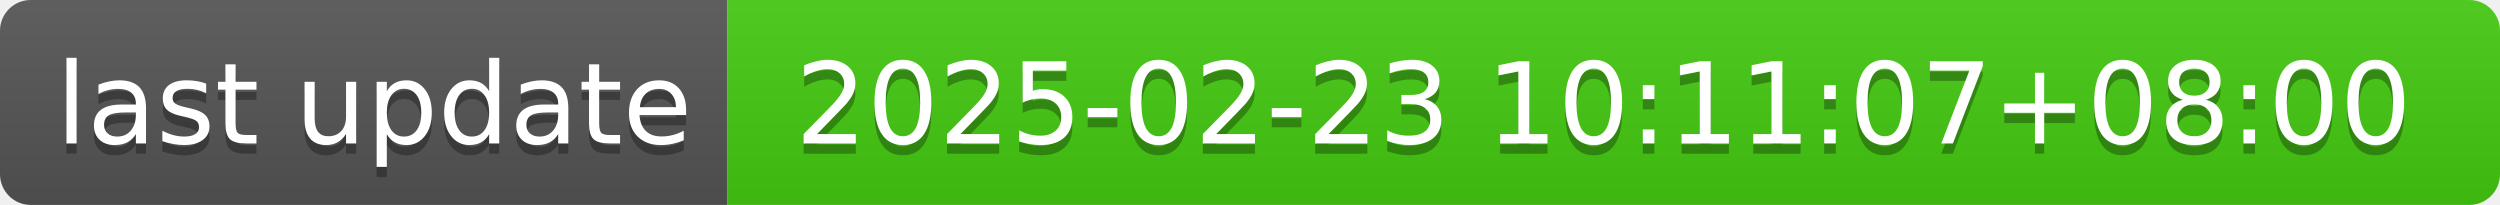
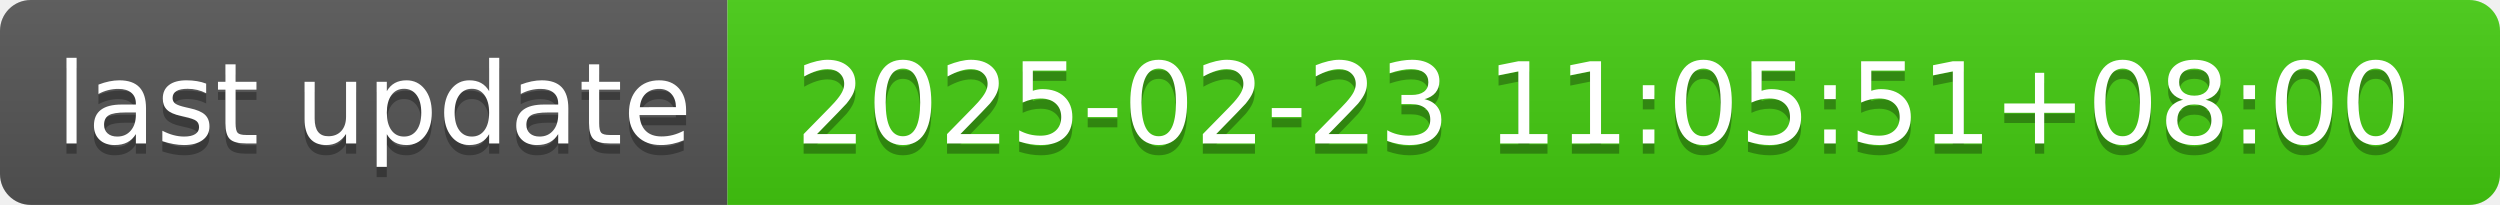
- <svg xmlns="http://www.w3.org/2000/svg" width="244" height="20" role="img" aria-label="last update: 2025-02-23 10:11:07+08:00">
+ <svg xmlns="http://www.w3.org/2000/svg" width="244" height="20" role="img" aria-label="last update: 2025-02-23 11:05:51+08:00">
  <linearGradient id="s" x2="0" y2="100%">
    <stop offset="0" stop-color="#bbb" stop-opacity=".1" />
    <stop offset="1" stop-opacity=".1" />
  </linearGradient>
  <clipPath id="r">
    <rect width="244" height="20" rx="3" fill="#fff" />
  </clipPath>
  <g clip-path="url(#r)">
    <rect width="71" height="20" fill="#555" />
    <rect x="71" width="173" height="20" fill="#4c1" />
    <rect width="244" height="20" fill="url(#s)" />
  </g>
  <g fill="#fff" text-anchor="middle" font-family="Verdana,Geneva,DejaVu Sans,sans-serif" text-rendering="geometricPrecision" font-size="110">
    <text aria-hidden="true" x="365" y="150" fill="#010101" fill-opacity=".3" transform="scale(.1)" textLength="610">last update</text>
    <text x="365" y="140" transform="scale(.1)" fill="#fff" textLength="610">last update</text>
-     <text aria-hidden="true" x="1565" y="150" fill="#010101" fill-opacity=".3" transform="scale(.1)" textLength="1630">2025-02-23 10:11:07+08:00</text>
-     <text x="1565" y="140" transform="scale(.1)" fill="#fff" textLength="1630">2025-02-23 10:11:07+08:00</text>
+     <text aria-hidden="true" x="1565" y="150" fill="#010101" fill-opacity=".3" transform="scale(.1)" textLength="1630">2025-02-23 11:05:51+08:00</text>
+     <text x="1565" y="140" transform="scale(.1)" fill="#fff" textLength="1630">2025-02-23 11:05:51+08:00</text>
  </g>
</svg>
